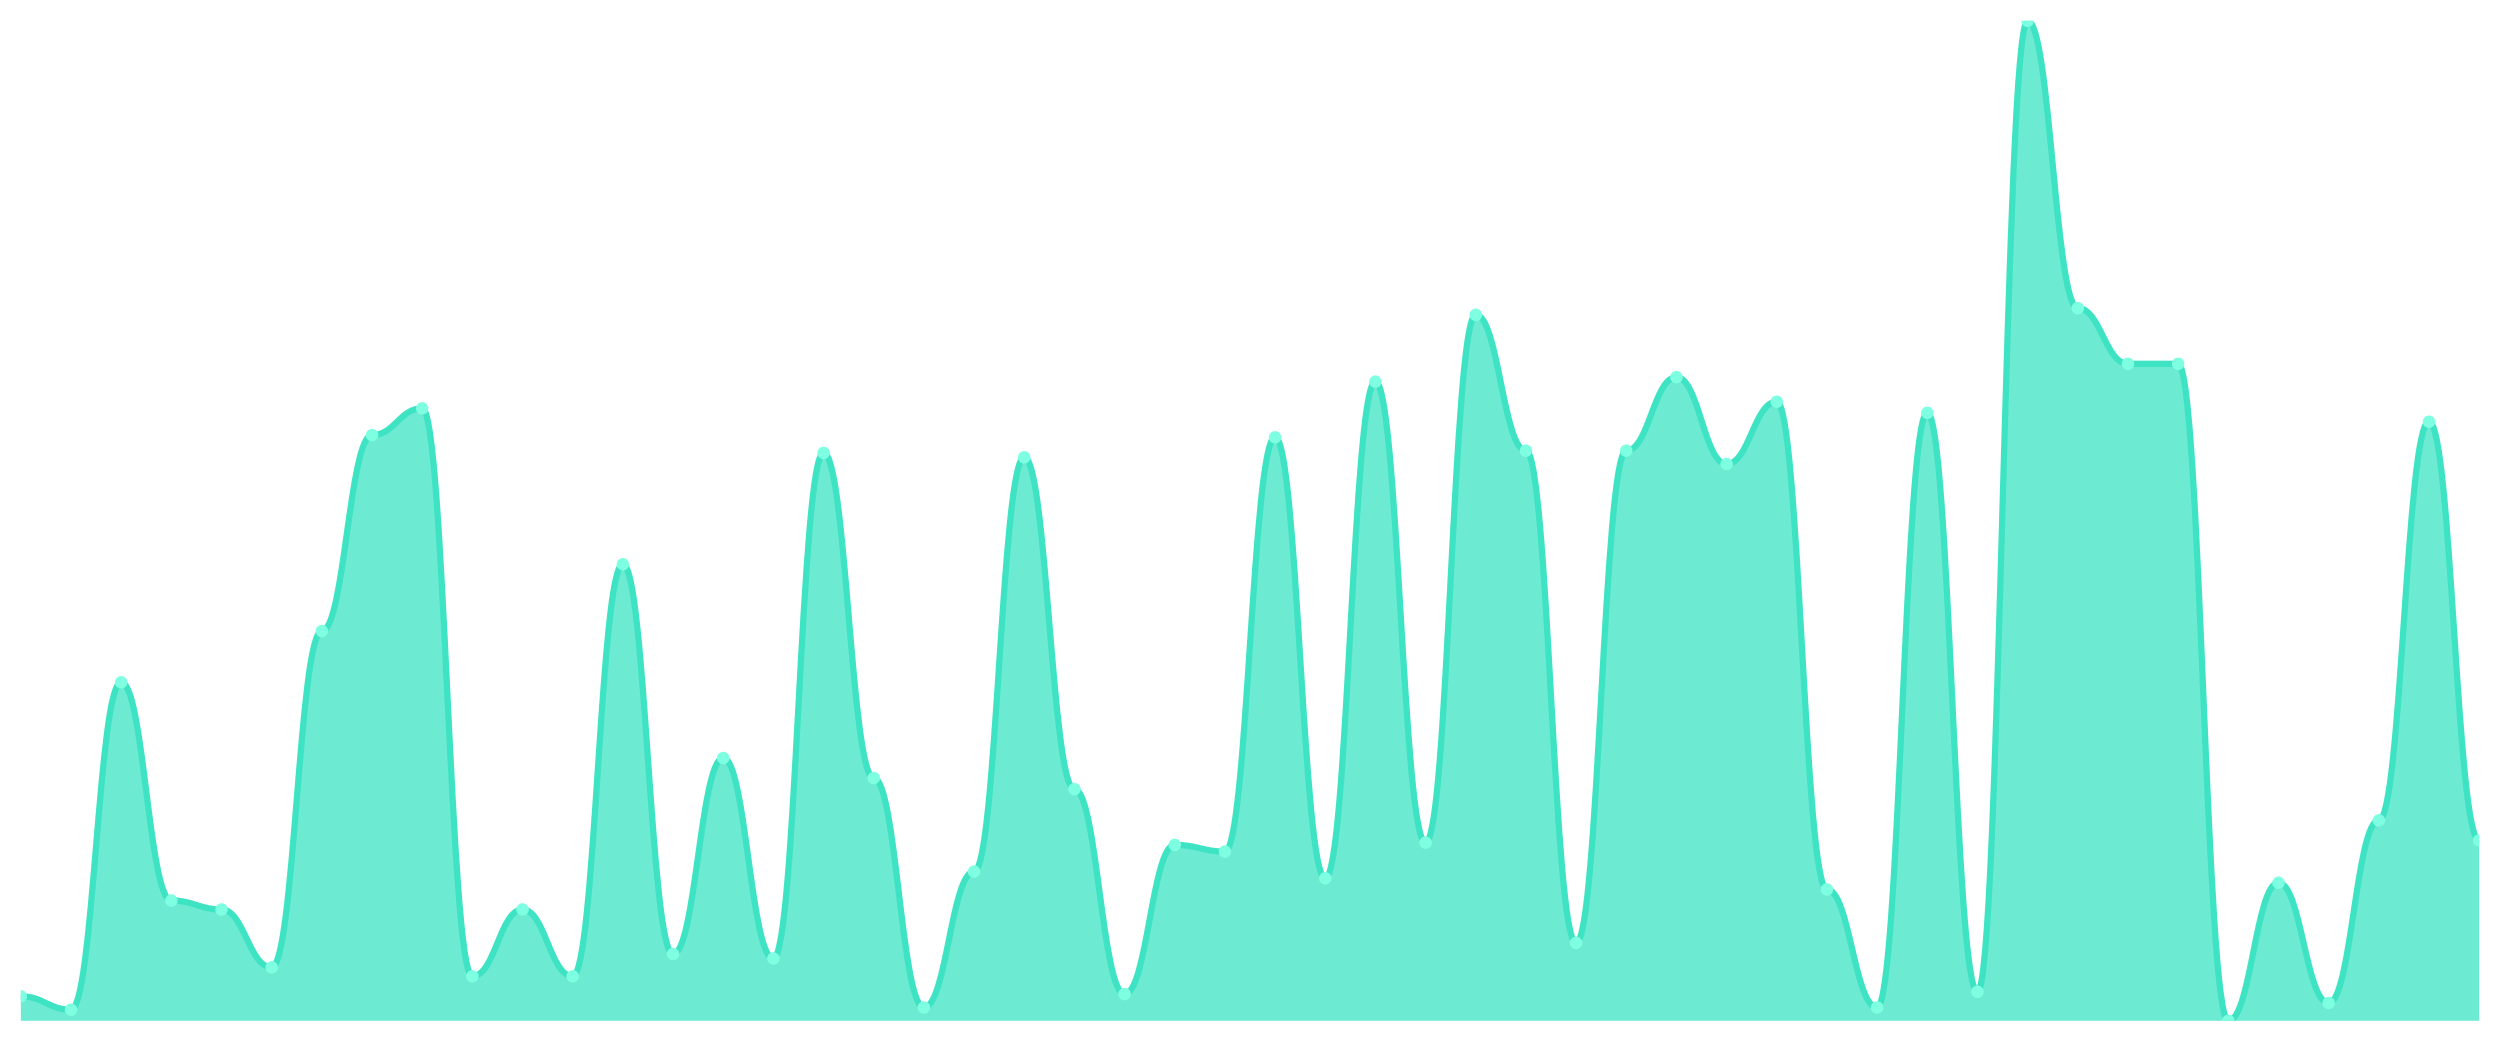
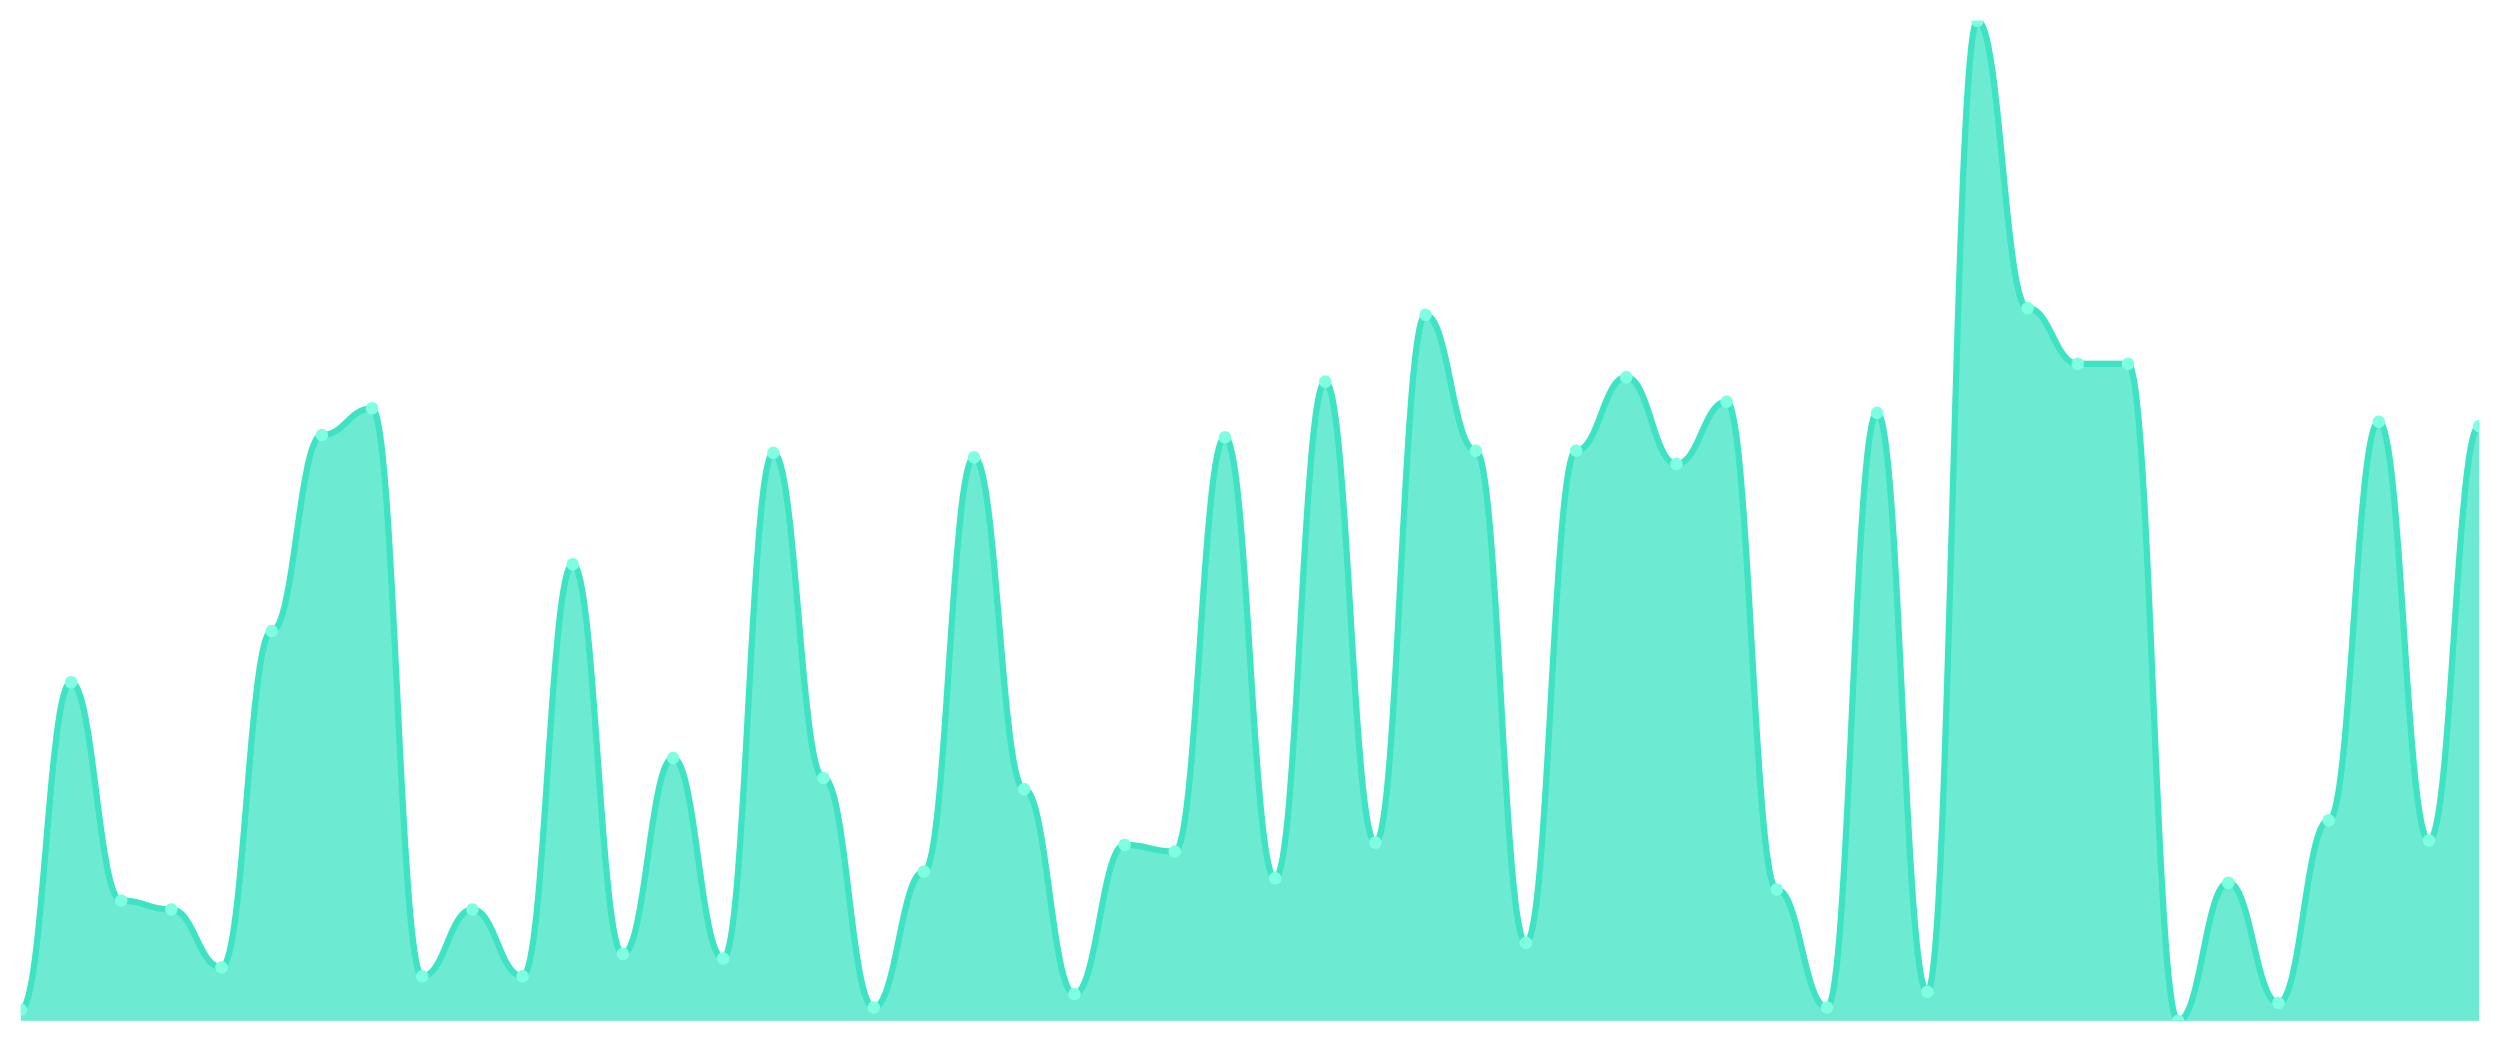
<svg xmlns="http://www.w3.org/2000/svg" viewBox="0 0 1200 500" width="1200" height="500">
  <defs>
    <clipPath id="c">
      <rect x="10" y="10" width="1180" height="480" />
    </clipPath>
  </defs>
  <rect width="1200" height="500" fill="none" />
  <g clip-path="url(#c)">
-     <path d="M 10,490 L 10,478.241 C 20.837,478.241 23.245,484.655 34.082,484.655 C 44.918,484.655 47.327,327.506 58.163,327.506 C 69,327.506 71.408,432.272 82.245,432.272 C 93.082,432.272 95.49,436.548 106.327,436.548 C 117.163,436.548 119.571,464.343 130.408,464.343 C 141.245,464.343 143.653,302.918 154.49,302.918 C 165.327,302.918 167.735,208.842 178.571,208.842 C 189.408,208.842 191.816,196.013 202.653,196.013 C 213.49,196.013 215.898,468.619 226.735,468.619 C 237.571,468.619 239.98,436.548 250.816,436.548 C 261.653,436.548 264.061,468.619 274.898,468.619 C 285.735,468.619 288.143,270.846 298.98,270.846 C 309.816,270.846 312.224,457.929 323.061,457.929 C 333.898,457.929 336.306,363.853 347.143,363.853 C 357.98,363.853 360.388,460.067 371.224,460.067 C 382.061,460.067 384.469,217.394 395.306,217.394 C 406.143,217.394 408.551,373.474 419.388,373.474 C 430.224,373.474 432.633,483.586 443.469,483.586 C 454.306,483.586 456.714,418.374 467.551,418.374 C 478.388,418.374 480.796,219.532 491.633,219.532 C 502.469,219.532 504.878,378.82 515.714,378.82 C 526.551,378.82 528.959,477.171 539.796,477.171 C 550.633,477.171 553.041,405.546 563.878,405.546 C 574.714,405.546 577.122,408.753 587.959,408.753 C 598.796,408.753 601.204,209.911 612.041,209.911 C 622.878,209.911 625.286,421.581 636.122,421.581 C 646.959,421.581 649.367,183.185 660.204,183.185 C 671.041,183.185 673.449,404.477 684.286,404.477 C 695.122,404.477 697.531,151.114 708.367,151.114 C 719.204,151.114 721.612,216.325 732.449,216.325 C 743.286,216.325 745.694,452.584 756.531,452.584 C 767.367,452.584 769.776,216.325 780.612,216.325 C 791.449,216.325 793.857,181.047 804.694,181.047 C 815.531,181.047 817.939,222.739 828.776,222.739 C 839.612,222.739 842.02,192.806 852.857,192.806 C 863.694,192.806 866.102,426.927 876.939,426.927 C 887.776,426.927 890.184,483.586 901.02,483.586 C 911.857,483.586 914.265,198.151 925.102,198.151 C 935.939,198.151 938.347,476.102 949.184,476.102 C 960.02,476.102 962.429,10 973.265,10 C 984.102,10 986.51,147.906 997.347,147.906 C 1008.184,147.906 1010.592,174.633 1021.429,174.633 C 1032.265,174.633 1034.673,174.633 1045.51,174.633 C 1056.347,174.633 1058.755,490 1069.592,490 C 1080.429,490 1082.837,423.719 1093.673,423.719 C 1104.51,423.719 1106.918,481.448 1117.755,481.448 C 1128.592,481.448 1131,393.786 1141.837,393.786 C 1152.673,393.786 1155.082,202.428 1165.918,202.428 C 1176.755,202.428 1179.163,403.408 1190,403.408 L 1190,490 Z" fill="rgba(61,227,195,0.75)" />
-     <path d="M 10,478.241 C 20.837,478.241 23.245,484.655 34.082,484.655 C 44.918,484.655 47.327,327.506 58.163,327.506 C 69,327.506 71.408,432.272 82.245,432.272 C 93.082,432.272 95.49,436.548 106.327,436.548 C 117.163,436.548 119.571,464.343 130.408,464.343 C 141.245,464.343 143.653,302.918 154.49,302.918 C 165.327,302.918 167.735,208.842 178.571,208.842 C 189.408,208.842 191.816,196.013 202.653,196.013 C 213.49,196.013 215.898,468.619 226.735,468.619 C 237.571,468.619 239.98,436.548 250.816,436.548 C 261.653,436.548 264.061,468.619 274.898,468.619 C 285.735,468.619 288.143,270.846 298.98,270.846 C 309.816,270.846 312.224,457.929 323.061,457.929 C 333.898,457.929 336.306,363.853 347.143,363.853 C 357.98,363.853 360.388,460.067 371.224,460.067 C 382.061,460.067 384.469,217.394 395.306,217.394 C 406.143,217.394 408.551,373.474 419.388,373.474 C 430.224,373.474 432.633,483.586 443.469,483.586 C 454.306,483.586 456.714,418.374 467.551,418.374 C 478.388,418.374 480.796,219.532 491.633,219.532 C 502.469,219.532 504.878,378.82 515.714,378.82 C 526.551,378.82 528.959,477.171 539.796,477.171 C 550.633,477.171 553.041,405.546 563.878,405.546 C 574.714,405.546 577.122,408.753 587.959,408.753 C 598.796,408.753 601.204,209.911 612.041,209.911 C 622.878,209.911 625.286,421.581 636.122,421.581 C 646.959,421.581 649.367,183.185 660.204,183.185 C 671.041,183.185 673.449,404.477 684.286,404.477 C 695.122,404.477 697.531,151.114 708.367,151.114 C 719.204,151.114 721.612,216.325 732.449,216.325 C 743.286,216.325 745.694,452.584 756.531,452.584 C 767.367,452.584 769.776,216.325 780.612,216.325 C 791.449,216.325 793.857,181.047 804.694,181.047 C 815.531,181.047 817.939,222.739 828.776,222.739 C 839.612,222.739 842.02,192.806 852.857,192.806 C 863.694,192.806 866.102,426.927 876.939,426.927 C 887.776,426.927 890.184,483.586 901.02,483.586 C 911.857,483.586 914.265,198.151 925.102,198.151 C 935.939,198.151 938.347,476.102 949.184,476.102 C 960.02,476.102 962.429,10 973.265,10 C 984.102,10 986.51,147.906 997.347,147.906 C 1008.184,147.906 1010.592,174.633 1021.429,174.633 C 1032.265,174.633 1034.673,174.633 1045.51,174.633 C 1056.347,174.633 1058.755,490 1069.592,490 C 1080.429,490 1082.837,423.719 1093.673,423.719 C 1104.51,423.719 1106.918,481.448 1117.755,481.448 C 1128.592,481.448 1131,393.786 1141.837,393.786 C 1152.673,393.786 1155.082,202.428 1165.918,202.428 C 1176.755,202.428 1179.163,403.408 1190,403.408" fill="none" stroke="#3de3c3" stroke-width="3" stroke-linecap="round" stroke-linejoin="round" />
-     <circle cx="10" cy="478.241" r="3" fill="#7fffe1" />
-     <circle cx="34.082" cy="484.655" r="3" fill="#7fffe1" />
-     <circle cx="58.163" cy="327.506" r="3" fill="#7fffe1" />
-     <circle cx="82.245" cy="432.272" r="3" fill="#7fffe1" />
-     <circle cx="106.327" cy="436.548" r="3" fill="#7fffe1" />
-     <circle cx="130.408" cy="464.343" r="3" fill="#7fffe1" />
-     <circle cx="154.49" cy="302.918" r="3" fill="#7fffe1" />
-     <circle cx="178.571" cy="208.842" r="3" fill="#7fffe1" />
-     <circle cx="202.653" cy="196.013" r="3" fill="#7fffe1" />
-     <circle cx="226.735" cy="468.619" r="3" fill="#7fffe1" />
-     <circle cx="250.816" cy="436.548" r="3" fill="#7fffe1" />
-     <circle cx="274.898" cy="468.619" r="3" fill="#7fffe1" />
-     <circle cx="298.98" cy="270.846" r="3" fill="#7fffe1" />
-     <circle cx="323.061" cy="457.929" r="3" fill="#7fffe1" />
-     <circle cx="347.143" cy="363.853" r="3" fill="#7fffe1" />
-     <circle cx="371.224" cy="460.067" r="3" fill="#7fffe1" />
-     <circle cx="395.306" cy="217.394" r="3" fill="#7fffe1" />
-     <circle cx="419.388" cy="373.474" r="3" fill="#7fffe1" />
-     <circle cx="443.469" cy="483.586" r="3" fill="#7fffe1" />
-     <circle cx="467.551" cy="418.374" r="3" fill="#7fffe1" />
-     <circle cx="491.633" cy="219.532" r="3" fill="#7fffe1" />
-     <circle cx="515.714" cy="378.82" r="3" fill="#7fffe1" />
-     <circle cx="539.796" cy="477.171" r="3" fill="#7fffe1" />
-     <circle cx="563.878" cy="405.546" r="3" fill="#7fffe1" />
-     <circle cx="587.959" cy="408.753" r="3" fill="#7fffe1" />
-     <circle cx="612.041" cy="209.911" r="3" fill="#7fffe1" />
-     <circle cx="636.122" cy="421.581" r="3" fill="#7fffe1" />
-     <circle cx="660.204" cy="183.185" r="3" fill="#7fffe1" />
-     <circle cx="684.286" cy="404.477" r="3" fill="#7fffe1" />
-     <circle cx="708.367" cy="151.114" r="3" fill="#7fffe1" />
-     <circle cx="732.449" cy="216.325" r="3" fill="#7fffe1" />
-     <circle cx="756.531" cy="452.584" r="3" fill="#7fffe1" />
-     <circle cx="780.612" cy="216.325" r="3" fill="#7fffe1" />
-     <circle cx="804.694" cy="181.047" r="3" fill="#7fffe1" />
-     <circle cx="828.776" cy="222.739" r="3" fill="#7fffe1" />
-     <circle cx="852.857" cy="192.806" r="3" fill="#7fffe1" />
-     <circle cx="876.939" cy="426.927" r="3" fill="#7fffe1" />
-     <circle cx="901.02" cy="483.586" r="3" fill="#7fffe1" />
-     <circle cx="925.102" cy="198.151" r="3" fill="#7fffe1" />
-     <circle cx="949.184" cy="476.102" r="3" fill="#7fffe1" />
-     <circle cx="973.265" cy="10" r="3" fill="#7fffe1" />
-     <circle cx="997.347" cy="147.906" r="3" fill="#7fffe1" />
+     <path d="M 10,490 L 10,484.655 C 20.837,484.655 23.245,327.506 34.082,327.506 C 44.918,327.506 47.327,432.272 58.163,432.272 C 69,432.272 71.408,436.548 82.245,436.548 C 93.082,436.548 95.49,464.343 106.327,464.343 C 117.163,464.343 119.571,302.918 130.408,302.918 C 141.245,302.918 143.653,208.842 154.49,208.842 C 165.327,208.842 167.735,196.013 178.571,196.013 C 189.408,196.013 191.816,468.619 202.653,468.619 C 213.49,468.619 215.898,436.548 226.735,436.548 C 237.571,436.548 239.98,468.619 250.816,468.619 C 261.653,468.619 264.061,270.846 274.898,270.846 C 285.735,270.846 288.143,457.929 298.98,457.929 C 309.816,457.929 312.224,363.853 323.061,363.853 C 333.898,363.853 336.306,460.067 347.143,460.067 C 357.98,460.067 360.388,217.394 371.224,217.394 C 382.061,217.394 384.469,373.474 395.306,373.474 C 406.143,373.474 408.551,483.586 419.388,483.586 C 430.224,483.586 432.633,418.374 443.469,418.374 C 454.306,418.374 456.714,219.532 467.551,219.532 C 478.388,219.532 480.796,378.82 491.633,378.82 C 502.469,378.82 504.878,477.171 515.714,477.171 C 526.551,477.171 528.959,405.546 539.796,405.546 C 550.633,405.546 553.041,408.753 563.878,408.753 C 574.714,408.753 577.122,209.911 587.959,209.911 C 598.796,209.911 601.204,421.581 612.041,421.581 C 622.878,421.581 625.286,183.185 636.122,183.185 C 646.959,183.185 649.367,404.477 660.204,404.477 C 671.041,404.477 673.449,151.114 684.286,151.114 C 695.122,151.114 697.531,216.325 708.367,216.325 C 719.204,216.325 721.612,452.584 732.449,452.584 C 743.286,452.584 745.694,216.325 756.531,216.325 C 767.367,216.325 769.776,181.047 780.612,181.047 C 791.449,181.047 793.857,222.739 804.694,222.739 C 815.531,222.739 817.939,192.806 828.776,192.806 C 839.612,192.806 842.02,426.927 852.857,426.927 C 863.694,426.927 866.102,483.586 876.939,483.586 C 887.776,483.586 890.184,198.151 901.02,198.151 C 911.857,198.151 914.265,476.102 925.102,476.102 C 935.939,476.102 938.347,10 949.184,10 C 960.02,10 962.429,147.906 973.265,147.906 C 984.102,147.906 986.51,174.633 997.347,174.633 C 1008.184,174.633 1010.592,174.633 1021.429,174.633 C 1032.265,174.633 1034.673,490 1045.51,490 C 1056.347,490 1058.755,423.719 1069.592,423.719 C 1080.429,423.719 1082.837,481.448 1093.673,481.448 C 1104.51,481.448 1106.918,393.786 1117.755,393.786 C 1128.592,393.786 1131,202.428 1141.837,202.428 C 1152.673,202.428 1155.082,403.408 1165.918,403.408 C 1176.755,403.408 1179.163,204.566 1190,204.566 L 1190,490 Z" fill="rgba(61,227,195,0.75)" />
+     <path d="M 10,484.655 C 20.837,484.655 23.245,327.506 34.082,327.506 C 44.918,327.506 47.327,432.272 58.163,432.272 C 69,432.272 71.408,436.548 82.245,436.548 C 93.082,436.548 95.49,464.343 106.327,464.343 C 117.163,464.343 119.571,302.918 130.408,302.918 C 141.245,302.918 143.653,208.842 154.49,208.842 C 165.327,208.842 167.735,196.013 178.571,196.013 C 189.408,196.013 191.816,468.619 202.653,468.619 C 213.49,468.619 215.898,436.548 226.735,436.548 C 237.571,436.548 239.98,468.619 250.816,468.619 C 261.653,468.619 264.061,270.846 274.898,270.846 C 285.735,270.846 288.143,457.929 298.98,457.929 C 309.816,457.929 312.224,363.853 323.061,363.853 C 333.898,363.853 336.306,460.067 347.143,460.067 C 357.98,460.067 360.388,217.394 371.224,217.394 C 382.061,217.394 384.469,373.474 395.306,373.474 C 406.143,373.474 408.551,483.586 419.388,483.586 C 430.224,483.586 432.633,418.374 443.469,418.374 C 454.306,418.374 456.714,219.532 467.551,219.532 C 478.388,219.532 480.796,378.82 491.633,378.82 C 502.469,378.82 504.878,477.171 515.714,477.171 C 526.551,477.171 528.959,405.546 539.796,405.546 C 550.633,405.546 553.041,408.753 563.878,408.753 C 574.714,408.753 577.122,209.911 587.959,209.911 C 598.796,209.911 601.204,421.581 612.041,421.581 C 622.878,421.581 625.286,183.185 636.122,183.185 C 646.959,183.185 649.367,404.477 660.204,404.477 C 671.041,404.477 673.449,151.114 684.286,151.114 C 695.122,151.114 697.531,216.325 708.367,216.325 C 719.204,216.325 721.612,452.584 732.449,452.584 C 743.286,452.584 745.694,216.325 756.531,216.325 C 767.367,216.325 769.776,181.047 780.612,181.047 C 791.449,181.047 793.857,222.739 804.694,222.739 C 815.531,222.739 817.939,192.806 828.776,192.806 C 839.612,192.806 842.02,426.927 852.857,426.927 C 863.694,426.927 866.102,483.586 876.939,483.586 C 887.776,483.586 890.184,198.151 901.02,198.151 C 911.857,198.151 914.265,476.102 925.102,476.102 C 935.939,476.102 938.347,10 949.184,10 C 960.02,10 962.429,147.906 973.265,147.906 C 984.102,147.906 986.51,174.633 997.347,174.633 C 1008.184,174.633 1010.592,174.633 1021.429,174.633 C 1032.265,174.633 1034.673,490 1045.51,490 C 1056.347,490 1058.755,423.719 1069.592,423.719 C 1080.429,423.719 1082.837,481.448 1093.673,481.448 C 1104.51,481.448 1106.918,393.786 1117.755,393.786 C 1128.592,393.786 1131,202.428 1141.837,202.428 C 1152.673,202.428 1155.082,403.408 1165.918,403.408 C 1176.755,403.408 1179.163,204.566 1190,204.566" fill="none" stroke="#3de3c3" stroke-width="3" stroke-linecap="round" stroke-linejoin="round" />
+     <circle cx="10" cy="484.655" r="3" fill="#7fffe1" />
+     <circle cx="34.082" cy="327.506" r="3" fill="#7fffe1" />
+     <circle cx="58.163" cy="432.272" r="3" fill="#7fffe1" />
+     <circle cx="82.245" cy="436.548" r="3" fill="#7fffe1" />
+     <circle cx="106.327" cy="464.343" r="3" fill="#7fffe1" />
+     <circle cx="130.408" cy="302.918" r="3" fill="#7fffe1" />
+     <circle cx="154.49" cy="208.842" r="3" fill="#7fffe1" />
+     <circle cx="178.571" cy="196.013" r="3" fill="#7fffe1" />
+     <circle cx="202.653" cy="468.619" r="3" fill="#7fffe1" />
+     <circle cx="226.735" cy="436.548" r="3" fill="#7fffe1" />
+     <circle cx="250.816" cy="468.619" r="3" fill="#7fffe1" />
+     <circle cx="274.898" cy="270.846" r="3" fill="#7fffe1" />
+     <circle cx="298.98" cy="457.929" r="3" fill="#7fffe1" />
+     <circle cx="323.061" cy="363.853" r="3" fill="#7fffe1" />
+     <circle cx="347.143" cy="460.067" r="3" fill="#7fffe1" />
+     <circle cx="371.224" cy="217.394" r="3" fill="#7fffe1" />
+     <circle cx="395.306" cy="373.474" r="3" fill="#7fffe1" />
+     <circle cx="419.388" cy="483.586" r="3" fill="#7fffe1" />
+     <circle cx="443.469" cy="418.374" r="3" fill="#7fffe1" />
+     <circle cx="467.551" cy="219.532" r="3" fill="#7fffe1" />
+     <circle cx="491.633" cy="378.82" r="3" fill="#7fffe1" />
+     <circle cx="515.714" cy="477.171" r="3" fill="#7fffe1" />
+     <circle cx="539.796" cy="405.546" r="3" fill="#7fffe1" />
+     <circle cx="563.878" cy="408.753" r="3" fill="#7fffe1" />
+     <circle cx="587.959" cy="209.911" r="3" fill="#7fffe1" />
+     <circle cx="612.041" cy="421.581" r="3" fill="#7fffe1" />
+     <circle cx="636.122" cy="183.185" r="3" fill="#7fffe1" />
+     <circle cx="660.204" cy="404.477" r="3" fill="#7fffe1" />
+     <circle cx="684.286" cy="151.114" r="3" fill="#7fffe1" />
+     <circle cx="708.367" cy="216.325" r="3" fill="#7fffe1" />
+     <circle cx="732.449" cy="452.584" r="3" fill="#7fffe1" />
+     <circle cx="756.531" cy="216.325" r="3" fill="#7fffe1" />
+     <circle cx="780.612" cy="181.047" r="3" fill="#7fffe1" />
+     <circle cx="804.694" cy="222.739" r="3" fill="#7fffe1" />
+     <circle cx="828.776" cy="192.806" r="3" fill="#7fffe1" />
+     <circle cx="852.857" cy="426.927" r="3" fill="#7fffe1" />
+     <circle cx="876.939" cy="483.586" r="3" fill="#7fffe1" />
+     <circle cx="901.02" cy="198.151" r="3" fill="#7fffe1" />
+     <circle cx="925.102" cy="476.102" r="3" fill="#7fffe1" />
+     <circle cx="949.184" cy="10" r="3" fill="#7fffe1" />
+     <circle cx="973.265" cy="147.906" r="3" fill="#7fffe1" />
+     <circle cx="997.347" cy="174.633" r="3" fill="#7fffe1" />
    <circle cx="1021.429" cy="174.633" r="3" fill="#7fffe1" />
-     <circle cx="1045.51" cy="174.633" r="3" fill="#7fffe1" />
-     <circle cx="1069.592" cy="490" r="3" fill="#7fffe1" />
-     <circle cx="1093.673" cy="423.719" r="3" fill="#7fffe1" />
-     <circle cx="1117.755" cy="481.448" r="3" fill="#7fffe1" />
-     <circle cx="1141.837" cy="393.786" r="3" fill="#7fffe1" />
-     <circle cx="1165.918" cy="202.428" r="3" fill="#7fffe1" />
-     <circle cx="1190" cy="403.408" r="3" fill="#7fffe1" />
+     <circle cx="1045.51" cy="490" r="3" fill="#7fffe1" />
+     <circle cx="1069.592" cy="423.719" r="3" fill="#7fffe1" />
+     <circle cx="1093.673" cy="481.448" r="3" fill="#7fffe1" />
+     <circle cx="1117.755" cy="393.786" r="3" fill="#7fffe1" />
+     <circle cx="1141.837" cy="202.428" r="3" fill="#7fffe1" />
+     <circle cx="1165.918" cy="403.408" r="3" fill="#7fffe1" />
+     <circle cx="1190" cy="204.566" r="3" fill="#7fffe1" />
  </g>
</svg>
